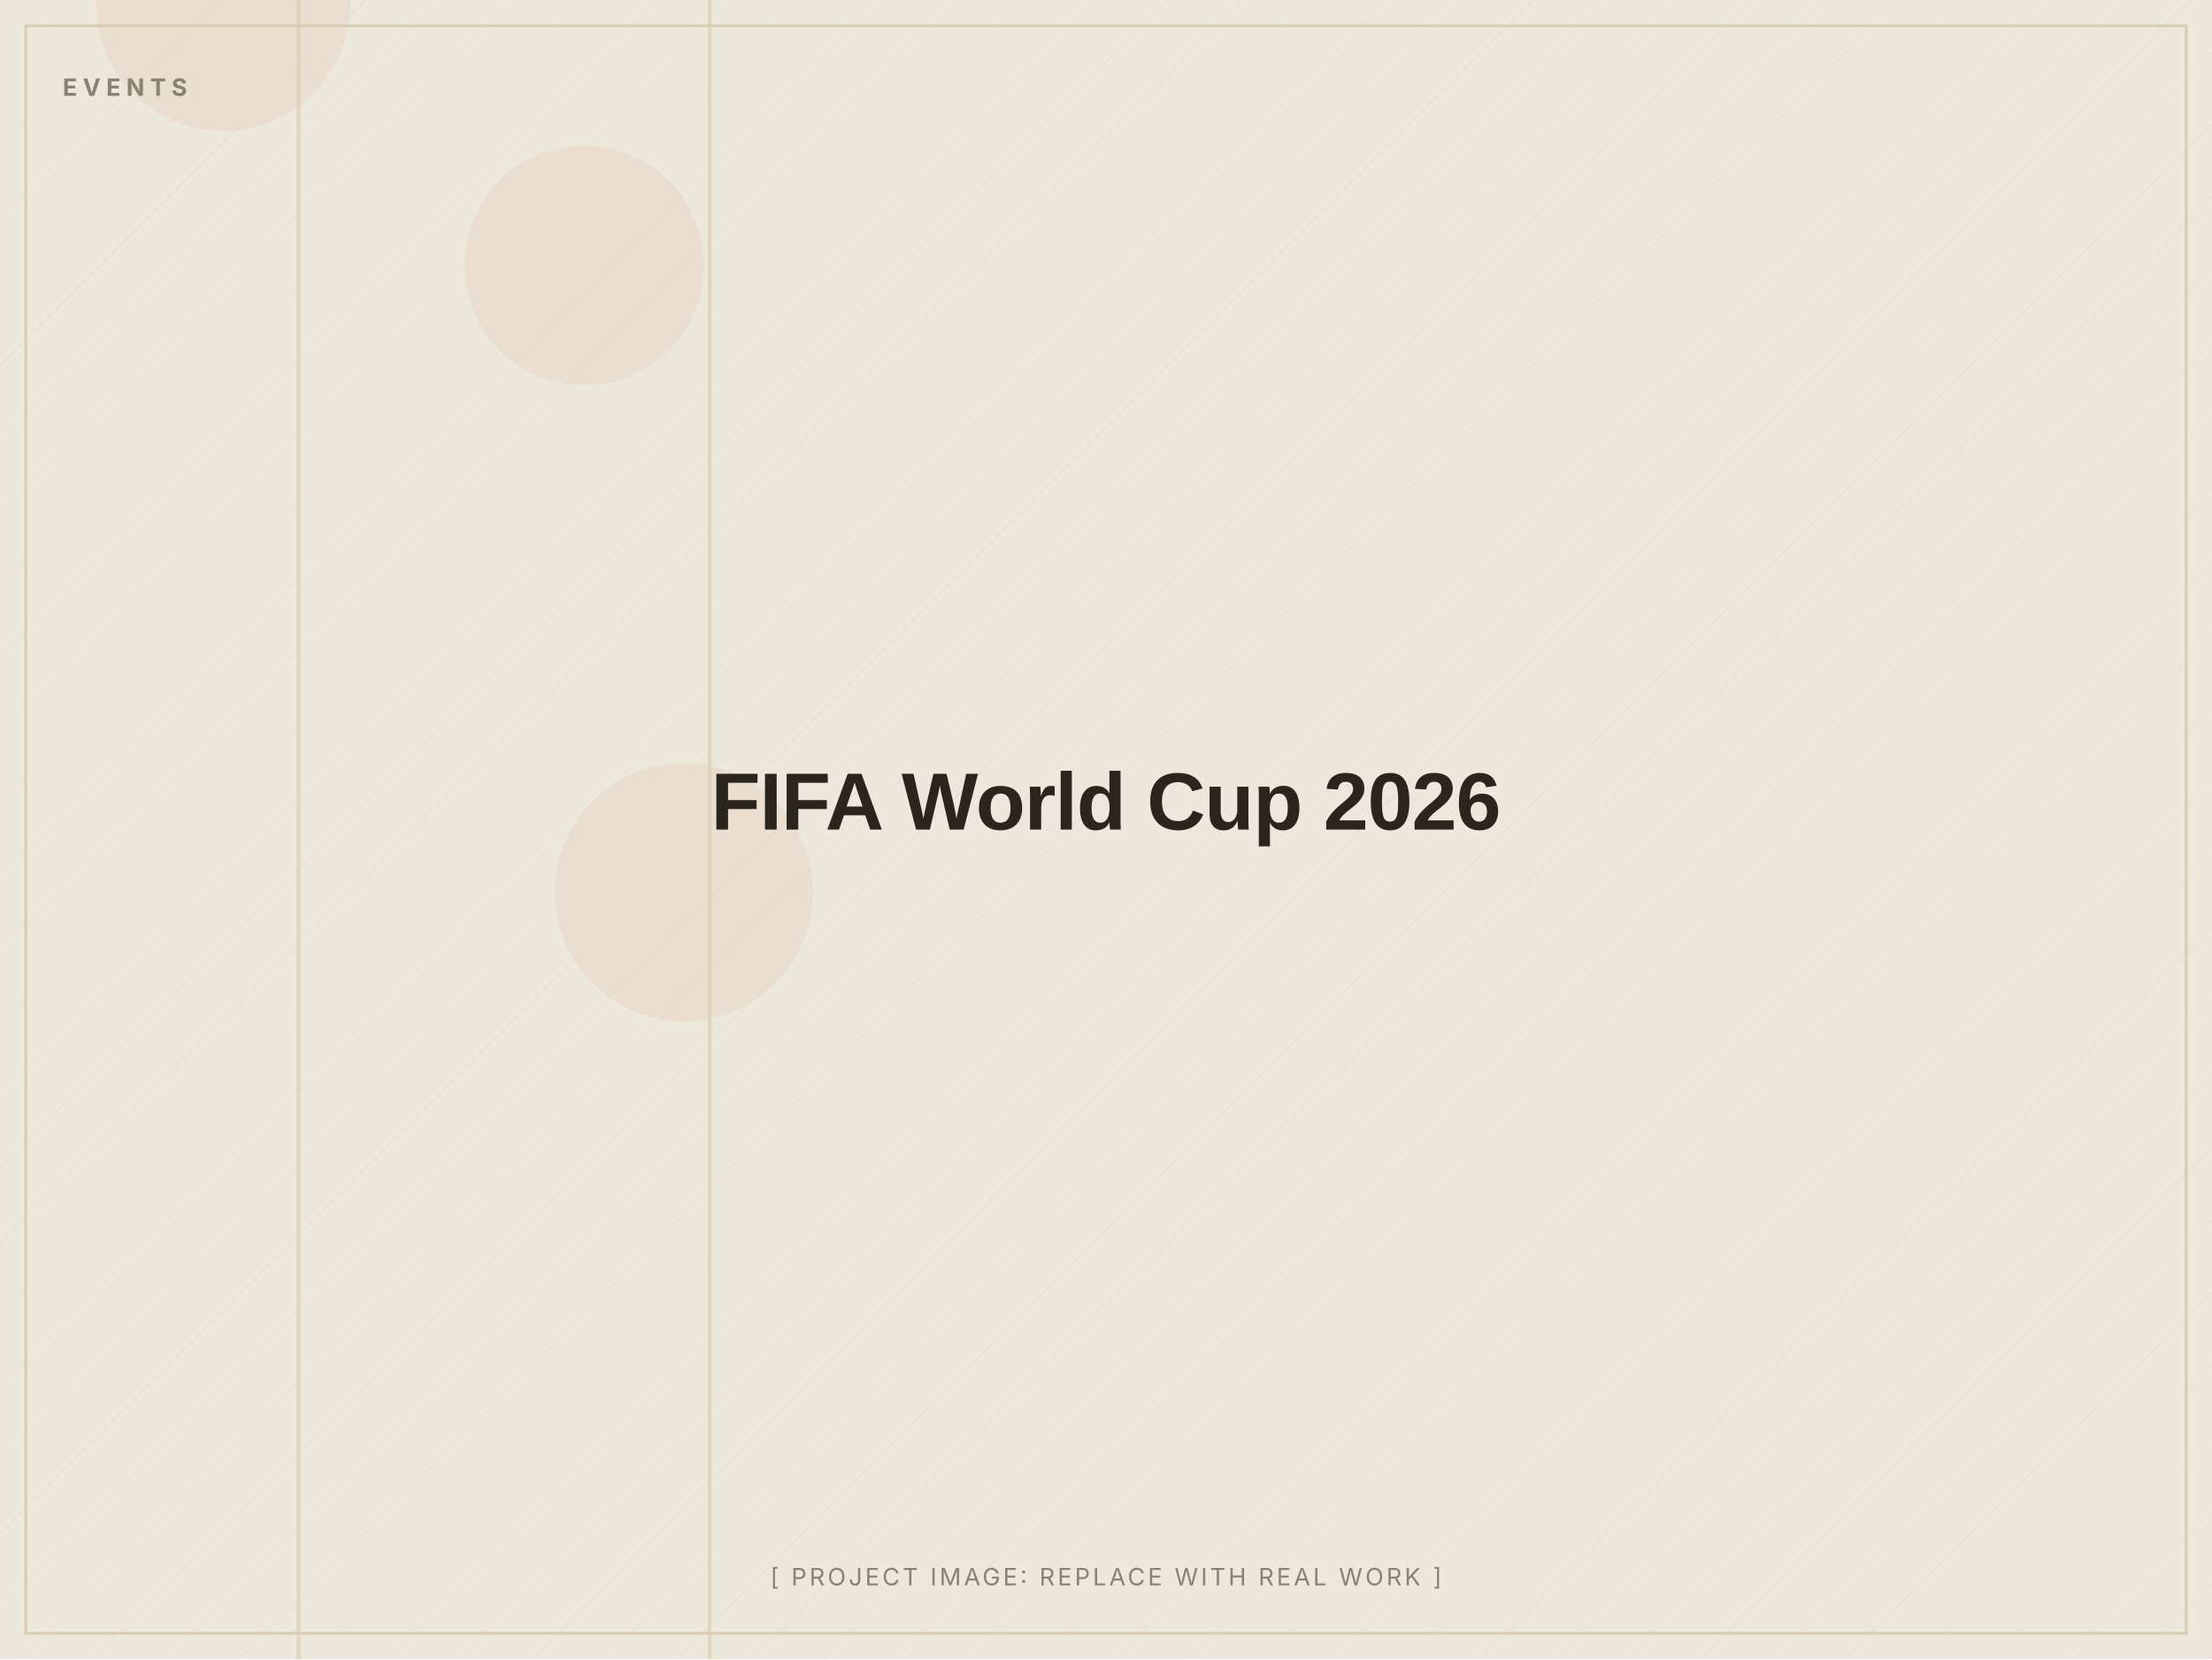
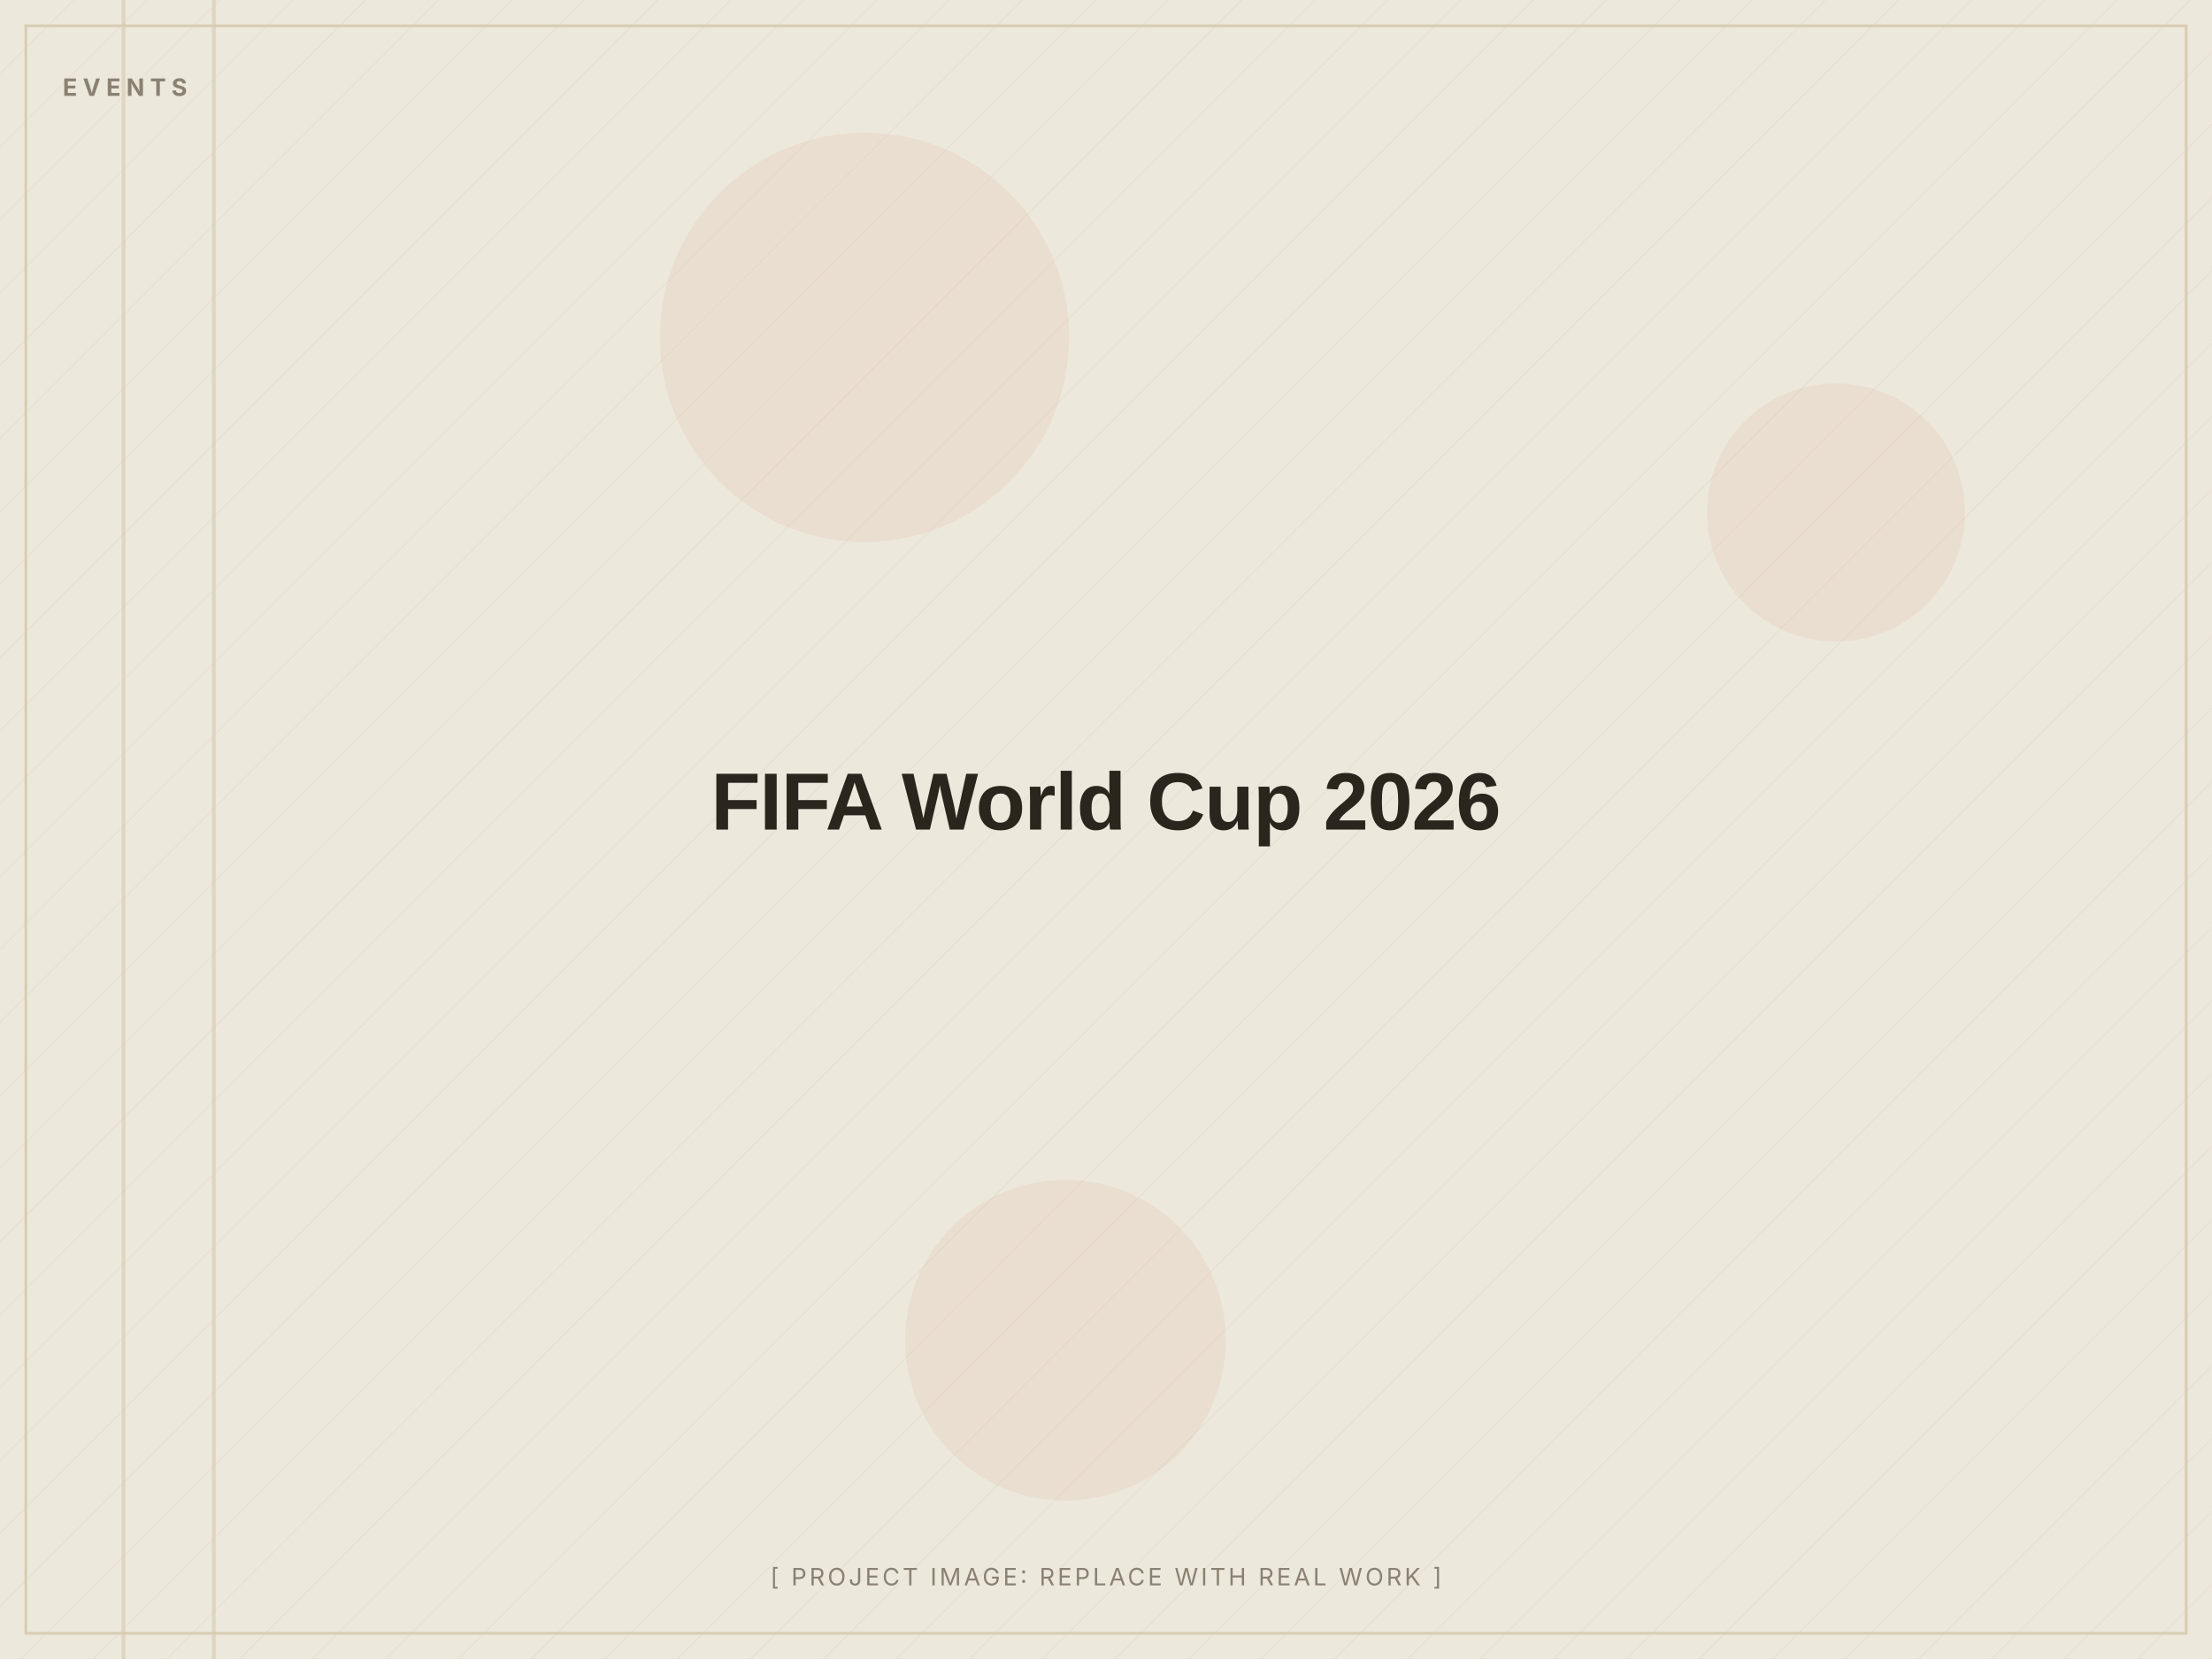
<svg xmlns="http://www.w3.org/2000/svg" width="1200" height="900" viewBox="0 0 1200 900" role="img" aria-label="FIFA World Cup 2026 (placeholder image)">
  <defs>
    <pattern id="d" width="28" height="28" patternUnits="userSpaceOnUse" patternTransform="rotate(45)">
      <line x1="0" y1="0" x2="0" y2="28" stroke="#D8CDB4" stroke-width="1" opacity="0.5" />
    </pattern>
  </defs>
  <rect width="1200" height="900" fill="#EDE8DC" />
  <rect width="1200" height="900" fill="url(#d)" opacity="0.55" />
-   <circle cx="371" cy="484" r="70" fill="#C2410C" opacity="0.06" />
-   <circle cx="121" cy="2" r="69" fill="#C2410C" opacity="0.06" />
-   <circle cx="317" cy="144" r="65" fill="#C2410C" opacity="0.06" />
-   <rect x="161" y="0" width="2" height="900" fill="#D8CDB4" opacity="0.7" />
-   <rect x="384" y="0" width="2" height="900" fill="#D8CDB4" opacity="0.7" />
+   <circle cx="996" cy="278" r="70" fill="#C2410C" opacity="0.06" />
+   <circle cx="469" cy="183" r="111" fill="#C2410C" opacity="0.06" />
+   <circle cx="578" cy="727" r="87" fill="#C2410C" opacity="0.06" />
+   <rect x="66" y="0" width="2" height="900" fill="#D8CDB4" opacity="0.7" />
+   <rect x="115" y="0" width="2" height="900" fill="#D8CDB4" opacity="0.7" />
  <rect x="14" y="14" width="1172" height="872" fill="none" stroke="#D8CDB4" stroke-width="1.5" />
  <text x="34" y="52" font-family="Inter, Arial, sans-serif" font-weight="700" font-size="13" letter-spacing="3" fill="#8A8172">EVENTS</text>
  <text x="600.0" y="450.0" text-anchor="middle" font-family="Archivo, Arial, sans-serif" font-weight="800" font-size="44" letter-spacing="-0.5" fill="#2A251D">FIFA World Cup 2026</text>
  <text x="600.0" y="860" text-anchor="middle" font-family="Inter, Arial, sans-serif" font-size="13" letter-spacing="1.5" fill="#8A8172">[ PROJECT IMAGE: REPLACE WITH REAL WORK ]</text>
</svg>
